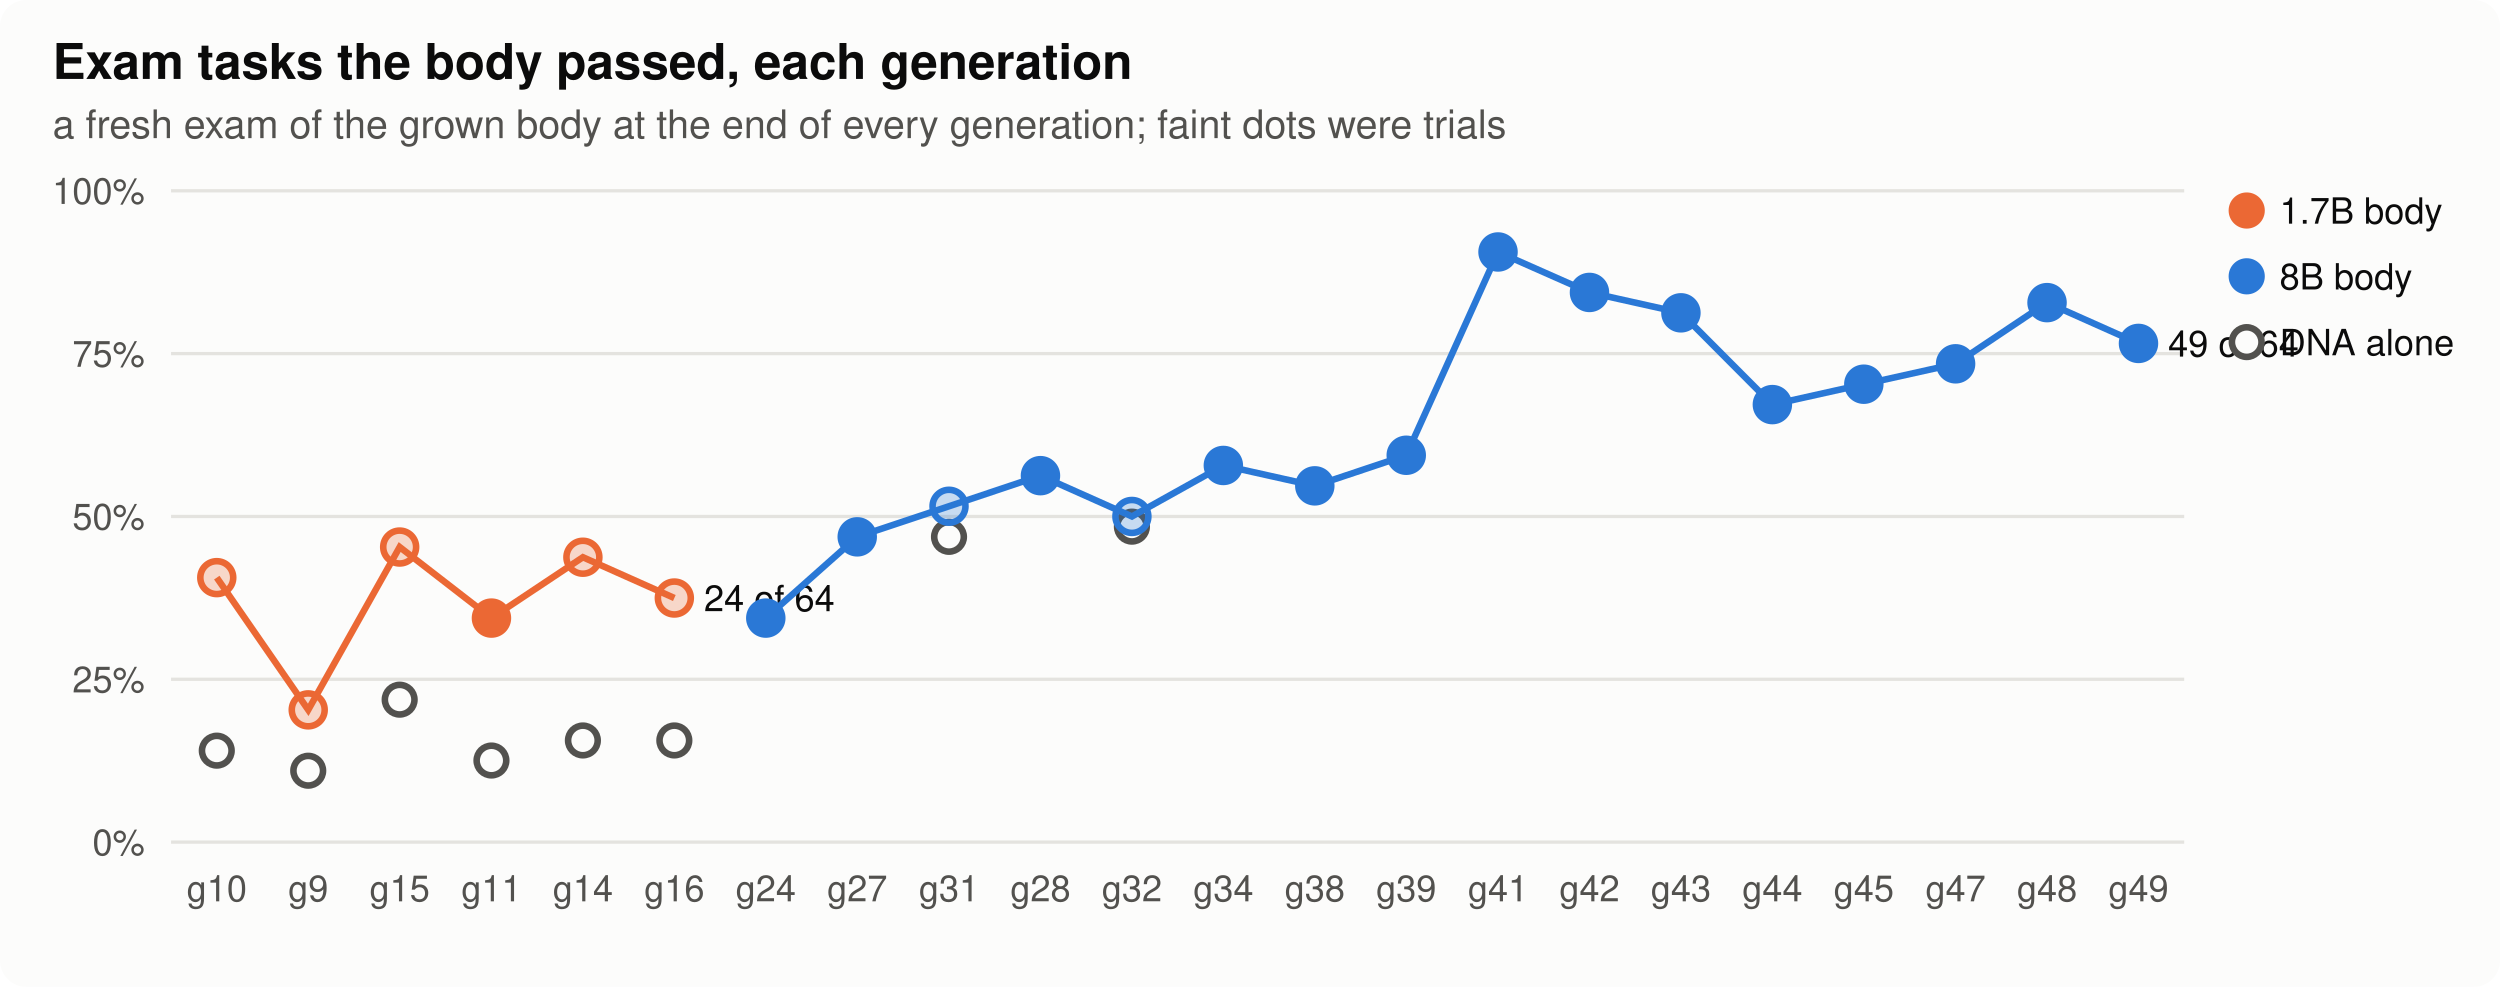
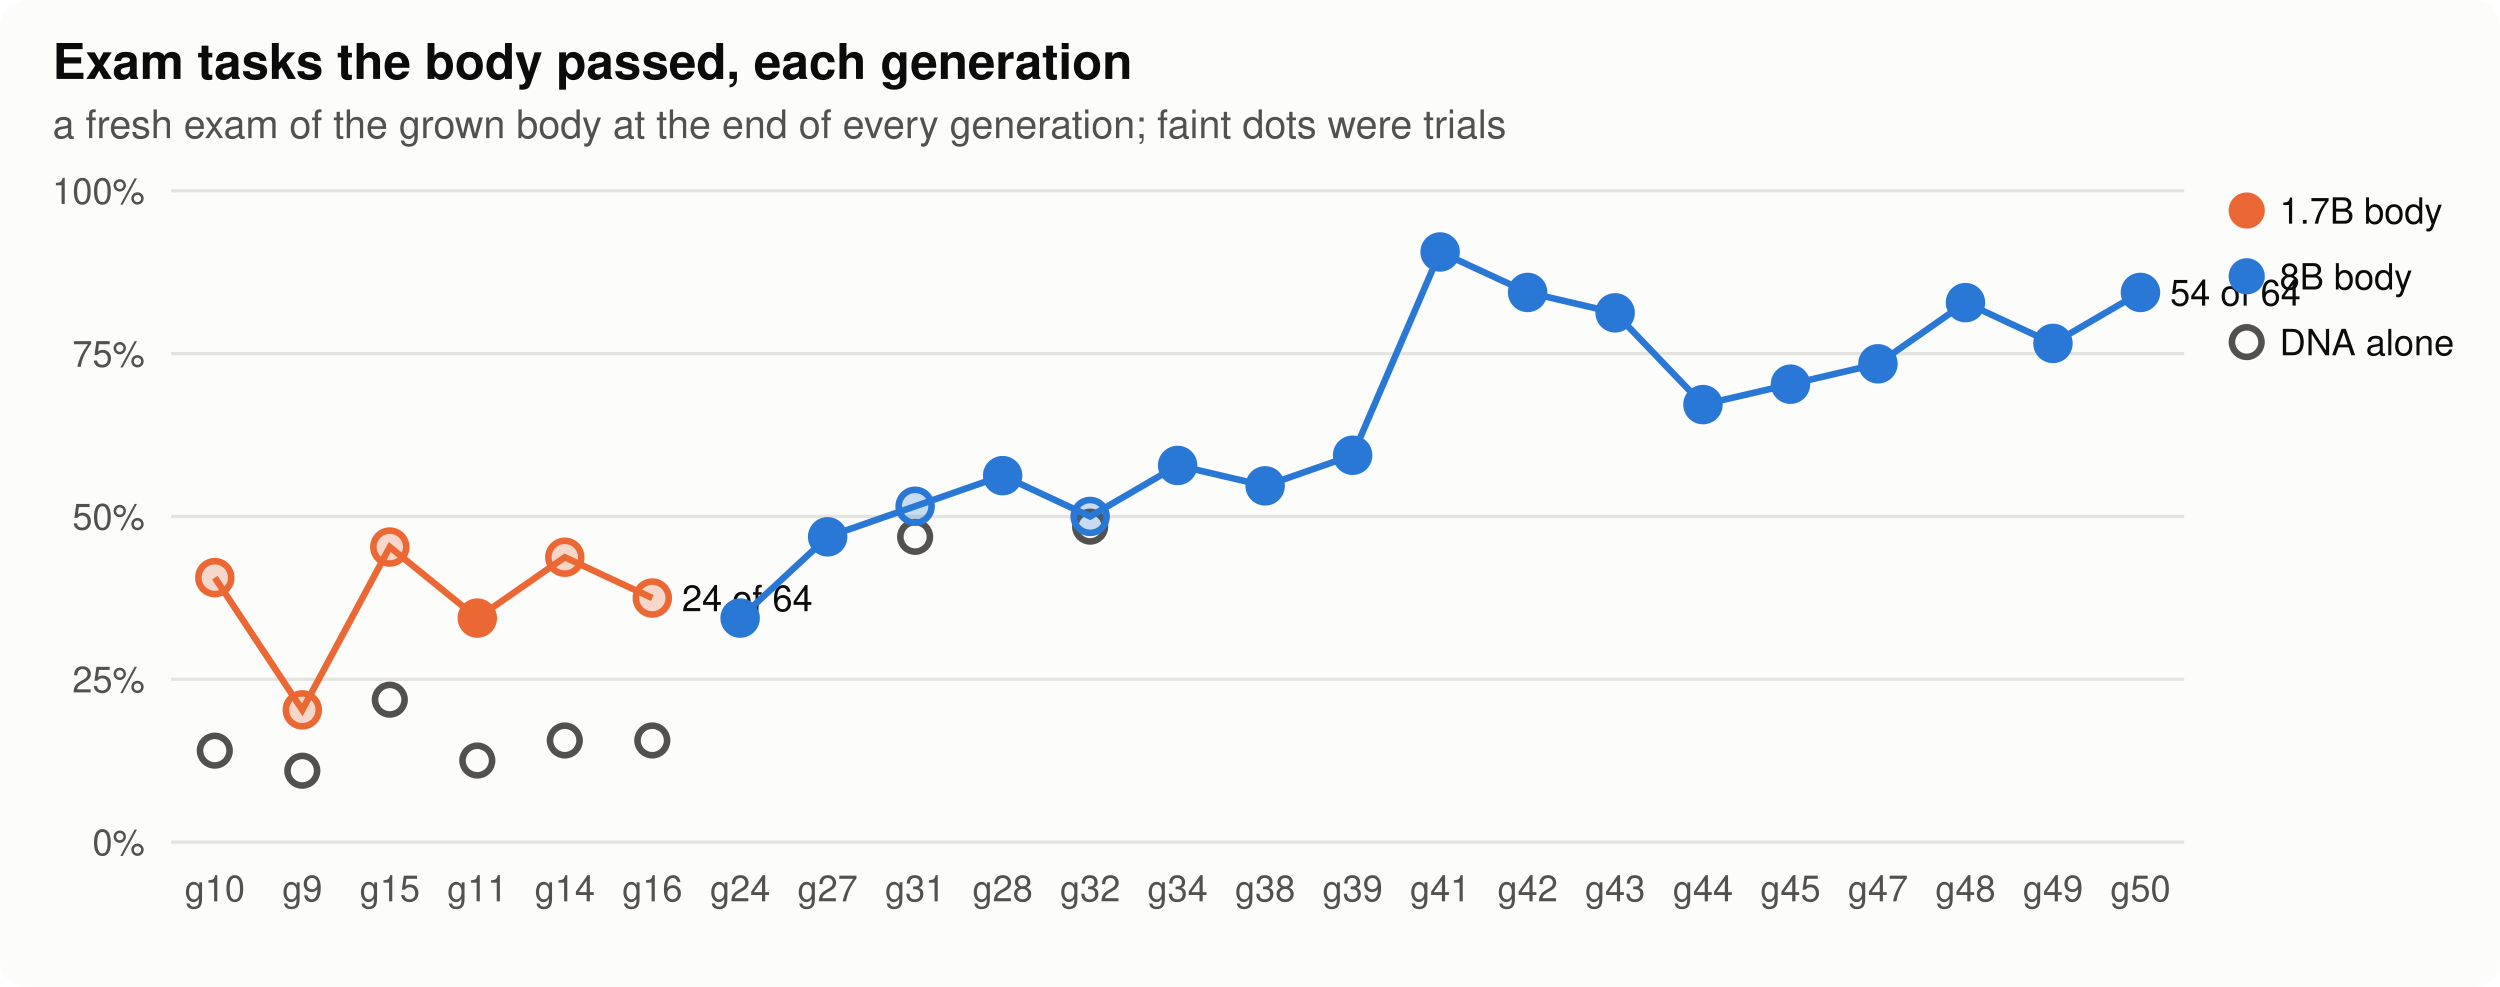
<svg xmlns="http://www.w3.org/2000/svg" width="760" height="300" viewBox="0 0 760 300" role="img" aria-label="Exam tasks the body passed, each generation">
  <style>
.bg{fill:#fcfcfb}.ink{fill:#0b0b0b}.ink2{fill:#52514e}.grid{stroke:#e4e3df}.axis{stroke:#b9b8b2}.dna{stroke:#52514e;fill:#fcfcfb}.lost{fill:#d03b3b}
.st17{fill:#eb6834;stroke:#eb6834}.lt17{stroke:#eb6834;fill:none}.st80{fill:#2a78d6;stroke:#2a78d6}.lt80{stroke:#2a78d6;fill:none}.h0{fill:#e8f1fc}.h1{fill:#cde2fb}.h2{fill:#9ec5f4}.h3{fill:#6da7ec}.h4{fill:#3987e5}.h5{fill:#256abf}.h6{fill:#184f95}
@media (prefers-color-scheme: dark){.bg{fill:#1a1a19}.ink{fill:#f0efec}.ink2{fill:#c3c2b7}.grid{stroke:#2c2c2a}.axis{stroke:#5a5955}.dna{stroke:#c3c2b7;fill:#1a1a19}.lost{fill:#e66767}.st17{fill:#d95926;stroke:#d95926}.lt17{stroke:#d95926;fill:none}.st80{fill:#3987e5;stroke:#3987e5}.lt80{stroke:#3987e5;fill:none}.h0{fill:#1f2a38}.h1{fill:#173a66}.h2{fill:#1c5cab}.h3{fill:#2a78d6}.h4{fill:#5598e7}.h5{fill:#86b6ef}.h6{fill:#b7d3f6}}
text{font-family:-apple-system,"Segoe UI",Helvetica,Arial,sans-serif}
</style>
  <rect class="bg" width="760" height="300" rx="8" />
  <text x="16.0" y="24.0" class="ink" font-size="15" text-anchor="start" font-weight="600">Exam tasks the body passed, each generation</text>
  <text x="16.0" y="42.0" class="ink2" font-size="12" text-anchor="start" font-weight="normal">a fresh exam of the grown body at the end of every generation; faint dots were trials</text>
  <line class="grid" x1="52" x2="664" y1="256.0" y2="256.0" stroke-width="1" />
  <text x="44.0" y="260.0" class="ink2" font-size="11" text-anchor="end" font-weight="normal">0%</text>
  <line class="grid" x1="52" x2="664" y1="206.5" y2="206.5" stroke-width="1" />
  <text x="44.0" y="210.5" class="ink2" font-size="11" text-anchor="end" font-weight="normal">25%</text>
  <line class="grid" x1="52" x2="664" y1="157.0" y2="157.0" stroke-width="1" />
  <text x="44.0" y="161.0" class="ink2" font-size="11" text-anchor="end" font-weight="normal">50%</text>
  <line class="grid" x1="52" x2="664" y1="107.5" y2="107.5" stroke-width="1" />
  <text x="44.0" y="111.5" class="ink2" font-size="11" text-anchor="end" font-weight="normal">75%</text>
  <line class="grid" x1="52" x2="664" y1="58.0" y2="58.0" stroke-width="1" />
  <text x="44.0" y="62.0" class="ink2" font-size="11" text-anchor="end" font-weight="normal">100%</text>
-   <text x="65.9" y="274.0" class="ink2" font-size="11" text-anchor="middle" font-weight="normal">g10</text>
-   <text x="93.7" y="274.0" class="ink2" font-size="11" text-anchor="middle" font-weight="normal">g9</text>
-   <text x="121.5" y="274.0" class="ink2" font-size="11" text-anchor="middle" font-weight="normal">g15</text>
-   <text x="149.4" y="274.0" class="ink2" font-size="11" text-anchor="middle" font-weight="normal">g11</text>
-   <text x="177.2" y="274.0" class="ink2" font-size="11" text-anchor="middle" font-weight="normal">g14</text>
-   <text x="205.0" y="274.0" class="ink2" font-size="11" text-anchor="middle" font-weight="normal">g16</text>
-   <text x="232.8" y="274.0" class="ink2" font-size="11" text-anchor="middle" font-weight="normal">g24</text>
-   <text x="260.6" y="274.0" class="ink2" font-size="11" text-anchor="middle" font-weight="normal">g27</text>
-   <text x="288.5" y="274.0" class="ink2" font-size="11" text-anchor="middle" font-weight="normal">g31</text>
-   <text x="316.3" y="274.0" class="ink2" font-size="11" text-anchor="middle" font-weight="normal">g28</text>
-   <text x="344.1" y="274.0" class="ink2" font-size="11" text-anchor="middle" font-weight="normal">g32</text>
-   <text x="371.9" y="274.0" class="ink2" font-size="11" text-anchor="middle" font-weight="normal">g34</text>
-   <text x="399.7" y="274.0" class="ink2" font-size="11" text-anchor="middle" font-weight="normal">g38</text>
-   <text x="427.5" y="274.0" class="ink2" font-size="11" text-anchor="middle" font-weight="normal">g39</text>
-   <text x="455.4" y="274.0" class="ink2" font-size="11" text-anchor="middle" font-weight="normal">g41</text>
-   <text x="483.2" y="274.0" class="ink2" font-size="11" text-anchor="middle" font-weight="normal">g42</text>
-   <text x="511.0" y="274.0" class="ink2" font-size="11" text-anchor="middle" font-weight="normal">g43</text>
-   <text x="538.8" y="274.0" class="ink2" font-size="11" text-anchor="middle" font-weight="normal">g44</text>
-   <text x="566.6" y="274.0" class="ink2" font-size="11" text-anchor="middle" font-weight="normal">g45</text>
-   <text x="594.5" y="274.0" class="ink2" font-size="11" text-anchor="middle" font-weight="normal">g47</text>
-   <text x="622.3" y="274.0" class="ink2" font-size="11" text-anchor="middle" font-weight="normal">g48</text>
-   <text x="650.1" y="274.0" class="ink2" font-size="11" text-anchor="middle" font-weight="normal">g49</text>
-   <circle class="dna" cx="65.9" cy="228.2" r="4.5" stroke-width="2" />
-   <circle class="dna" cx="93.7" cy="234.3" r="4.5" stroke-width="2" />
-   <circle class="dna" cx="121.5" cy="212.7" r="4.5" stroke-width="2" />
-   <circle class="dna" cx="149.4" cy="231.2" r="4.5" stroke-width="2" />
-   <circle class="dna" cx="177.2" cy="225.1" r="4.5" stroke-width="2" />
-   <circle class="dna" cx="205.0" cy="225.1" r="4.5" stroke-width="2" />
-   <circle class="dna" cx="288.5" cy="163.2" r="4.5" stroke-width="2" />
-   <circle class="dna" cx="344.1" cy="160.1" r="4.5" stroke-width="2" />
-   <polyline class="lt17" stroke-width="2" points="65.9,175.6 93.7,215.8 121.5,166.3 149.4,187.9 177.2,169.4 205.0,181.8" />
-   <circle class="st17" cx="65.9" cy="175.6" r="5" stroke-width="2" fill-opacity="0.25" />
-   <circle class="st17" cx="93.7" cy="215.8" r="5" stroke-width="2" fill-opacity="0.25" />
-   <circle class="st17" cx="121.5" cy="166.3" r="5" stroke-width="2" fill-opacity="0.25" />
-   <circle class="st17" cx="149.4" cy="187.9" r="5" stroke-width="2" />
-   <circle class="st17" cx="177.2" cy="169.4" r="5" stroke-width="2" fill-opacity="0.25" />
-   <circle class="st17" cx="205.0" cy="181.8" r="5" stroke-width="2" fill-opacity="0.25" />
-   <text x="214.0" y="185.8" class="ink" font-size="11" text-anchor="start" font-weight="normal">24 of 64</text>
-   <polyline class="lt80" stroke-width="2" points="232.8,187.9 260.6,163.2 288.5,153.9 316.3,144.6 344.1,157.0 371.9,141.5 399.7,147.7 427.5,138.4 455.4,76.6 483.2,88.9 511.0,95.1 538.8,123.0 566.6,116.8 594.5,110.6 622.3,92.0 650.1,104.4" />
-   <circle class="st80" cx="232.8" cy="187.9" r="5" stroke-width="2" />
-   <circle class="st80" cx="260.6" cy="163.2" r="5" stroke-width="2" />
-   <circle class="st80" cx="288.5" cy="153.9" r="5" stroke-width="2" fill-opacity="0.25" />
-   <circle class="st80" cx="316.3" cy="144.6" r="5" stroke-width="2" />
-   <circle class="st80" cx="344.1" cy="157.0" r="5" stroke-width="2" fill-opacity="0.25" />
-   <circle class="st80" cx="371.9" cy="141.5" r="5" stroke-width="2" />
-   <circle class="st80" cx="399.7" cy="147.7" r="5" stroke-width="2" />
-   <circle class="st80" cx="427.5" cy="138.4" r="5" stroke-width="2" />
-   <circle class="st80" cx="455.4" cy="76.6" r="5" stroke-width="2" />
-   <circle class="st80" cx="483.2" cy="88.9" r="5" stroke-width="2" />
-   <circle class="st80" cx="511.0" cy="95.1" r="5" stroke-width="2" />
-   <circle class="st80" cx="538.8" cy="123.0" r="5" stroke-width="2" />
-   <circle class="st80" cx="566.6" cy="116.8" r="5" stroke-width="2" />
-   <circle class="st80" cx="594.5" cy="110.6" r="5" stroke-width="2" />
-   <circle class="st80" cx="622.3" cy="92.0" r="5" stroke-width="2" />
-   <circle class="st80" cx="650.1" cy="104.4" r="5" stroke-width="2" />
-   <text x="659.1" y="108.4" class="ink" font-size="11" text-anchor="start" font-weight="normal">49 of 64</text>
+   <text x="65.3" y="274.0" class="ink2" font-size="11" text-anchor="middle" font-weight="normal">g10</text>
+   <text x="91.9" y="274.0" class="ink2" font-size="11" text-anchor="middle" font-weight="normal">g9</text>
+   <text x="118.5" y="274.0" class="ink2" font-size="11" text-anchor="middle" font-weight="normal">g15</text>
+   <text x="145.1" y="274.0" class="ink2" font-size="11" text-anchor="middle" font-weight="normal">g11</text>
+   <text x="171.7" y="274.0" class="ink2" font-size="11" text-anchor="middle" font-weight="normal">g14</text>
+   <text x="198.3" y="274.0" class="ink2" font-size="11" text-anchor="middle" font-weight="normal">g16</text>
+   <text x="225.0" y="274.0" class="ink2" font-size="11" text-anchor="middle" font-weight="normal">g24</text>
+   <text x="251.6" y="274.0" class="ink2" font-size="11" text-anchor="middle" font-weight="normal">g27</text>
+   <text x="278.2" y="274.0" class="ink2" font-size="11" text-anchor="middle" font-weight="normal">g31</text>
+   <text x="304.8" y="274.0" class="ink2" font-size="11" text-anchor="middle" font-weight="normal">g28</text>
+   <text x="331.4" y="274.0" class="ink2" font-size="11" text-anchor="middle" font-weight="normal">g32</text>
+   <text x="358.0" y="274.0" class="ink2" font-size="11" text-anchor="middle" font-weight="normal">g34</text>
+   <text x="384.6" y="274.0" class="ink2" font-size="11" text-anchor="middle" font-weight="normal">g38</text>
+   <text x="411.2" y="274.0" class="ink2" font-size="11" text-anchor="middle" font-weight="normal">g39</text>
+   <text x="437.8" y="274.0" class="ink2" font-size="11" text-anchor="middle" font-weight="normal">g41</text>
+   <text x="464.4" y="274.0" class="ink2" font-size="11" text-anchor="middle" font-weight="normal">g42</text>
+   <text x="491.0" y="274.0" class="ink2" font-size="11" text-anchor="middle" font-weight="normal">g43</text>
+   <text x="517.7" y="274.0" class="ink2" font-size="11" text-anchor="middle" font-weight="normal">g44</text>
+   <text x="544.3" y="274.0" class="ink2" font-size="11" text-anchor="middle" font-weight="normal">g45</text>
+   <text x="570.9" y="274.0" class="ink2" font-size="11" text-anchor="middle" font-weight="normal">g47</text>
+   <text x="597.5" y="274.0" class="ink2" font-size="11" text-anchor="middle" font-weight="normal">g48</text>
+   <text x="624.1" y="274.0" class="ink2" font-size="11" text-anchor="middle" font-weight="normal">g49</text>
+   <text x="650.7" y="274.0" class="ink2" font-size="11" text-anchor="middle" font-weight="normal">g50</text>
+   <circle class="dna" cx="65.3" cy="228.2" r="4.5" stroke-width="2" />
+   <circle class="dna" cx="91.9" cy="234.3" r="4.5" stroke-width="2" />
+   <circle class="dna" cx="118.5" cy="212.7" r="4.5" stroke-width="2" />
+   <circle class="dna" cx="145.1" cy="231.2" r="4.5" stroke-width="2" />
+   <circle class="dna" cx="171.7" cy="225.1" r="4.5" stroke-width="2" />
+   <circle class="dna" cx="198.3" cy="225.1" r="4.5" stroke-width="2" />
+   <circle class="dna" cx="278.2" cy="163.2" r="4.5" stroke-width="2" />
+   <circle class="dna" cx="331.4" cy="160.1" r="4.5" stroke-width="2" />
+   <polyline class="lt17" stroke-width="2" points="65.3,175.6 91.9,215.8 118.5,166.3 145.1,187.9 171.7,169.4 198.3,181.8" />
+   <circle class="st17" cx="65.3" cy="175.6" r="5" stroke-width="2" fill-opacity="0.25" />
+   <circle class="st17" cx="91.9" cy="215.8" r="5" stroke-width="2" fill-opacity="0.25" />
+   <circle class="st17" cx="118.5" cy="166.3" r="5" stroke-width="2" fill-opacity="0.25" />
+   <circle class="st17" cx="145.1" cy="187.9" r="5" stroke-width="2" />
+   <circle class="st17" cx="171.7" cy="169.4" r="5" stroke-width="2" fill-opacity="0.25" />
+   <circle class="st17" cx="198.3" cy="181.8" r="5" stroke-width="2" fill-opacity="0.25" />
+   <text x="207.3" y="185.8" class="ink" font-size="11" text-anchor="start" font-weight="normal">24 of 64</text>
+   <polyline class="lt80" stroke-width="2" points="225.0,187.9 251.6,163.2 278.2,153.9 304.8,144.6 331.4,157.0 358.0,141.5 384.6,147.7 411.2,138.4 437.8,76.6 464.4,88.9 491.0,95.1 517.7,123.0 544.3,116.8 570.9,110.6 597.5,92.0 624.1,104.4 650.7,88.9" />
+   <circle class="st80" cx="225.0" cy="187.9" r="5" stroke-width="2" />
+   <circle class="st80" cx="251.6" cy="163.2" r="5" stroke-width="2" />
+   <circle class="st80" cx="278.2" cy="153.9" r="5" stroke-width="2" fill-opacity="0.25" />
+   <circle class="st80" cx="304.8" cy="144.6" r="5" stroke-width="2" />
+   <circle class="st80" cx="331.4" cy="157.0" r="5" stroke-width="2" fill-opacity="0.25" />
+   <circle class="st80" cx="358.0" cy="141.5" r="5" stroke-width="2" />
+   <circle class="st80" cx="384.6" cy="147.7" r="5" stroke-width="2" />
+   <circle class="st80" cx="411.2" cy="138.4" r="5" stroke-width="2" />
+   <circle class="st80" cx="437.8" cy="76.6" r="5" stroke-width="2" />
+   <circle class="st80" cx="464.4" cy="88.9" r="5" stroke-width="2" />
+   <circle class="st80" cx="491.0" cy="95.1" r="5" stroke-width="2" />
+   <circle class="st80" cx="517.7" cy="123.0" r="5" stroke-width="2" />
+   <circle class="st80" cx="544.3" cy="116.8" r="5" stroke-width="2" />
+   <circle class="st80" cx="570.9" cy="110.6" r="5" stroke-width="2" />
+   <circle class="st80" cx="597.5" cy="92.0" r="5" stroke-width="2" />
+   <circle class="st80" cx="624.1" cy="104.4" r="5" stroke-width="2" />
+   <circle class="st80" cx="650.7" cy="88.9" r="5" stroke-width="2" />
+   <text x="659.7" y="92.9" class="ink" font-size="11" text-anchor="start" font-weight="normal">54 of 64</text>
  <circle class="st17" cx="683" cy="64" r="5" />
  <text x="693.0" y="68.0" class="ink" font-size="11" text-anchor="start" font-weight="normal">1.7B body</text>
  <circle class="st80" cx="683" cy="84" r="5" />
  <text x="693.0" y="88.0" class="ink" font-size="11" text-anchor="start" font-weight="normal">8B body</text>
  <circle class="dna" cx="683" cy="104" r="4.5" stroke-width="2" />
  <text x="693.0" y="108.0" class="ink" font-size="11" text-anchor="start" font-weight="normal">DNA alone</text>
</svg>
